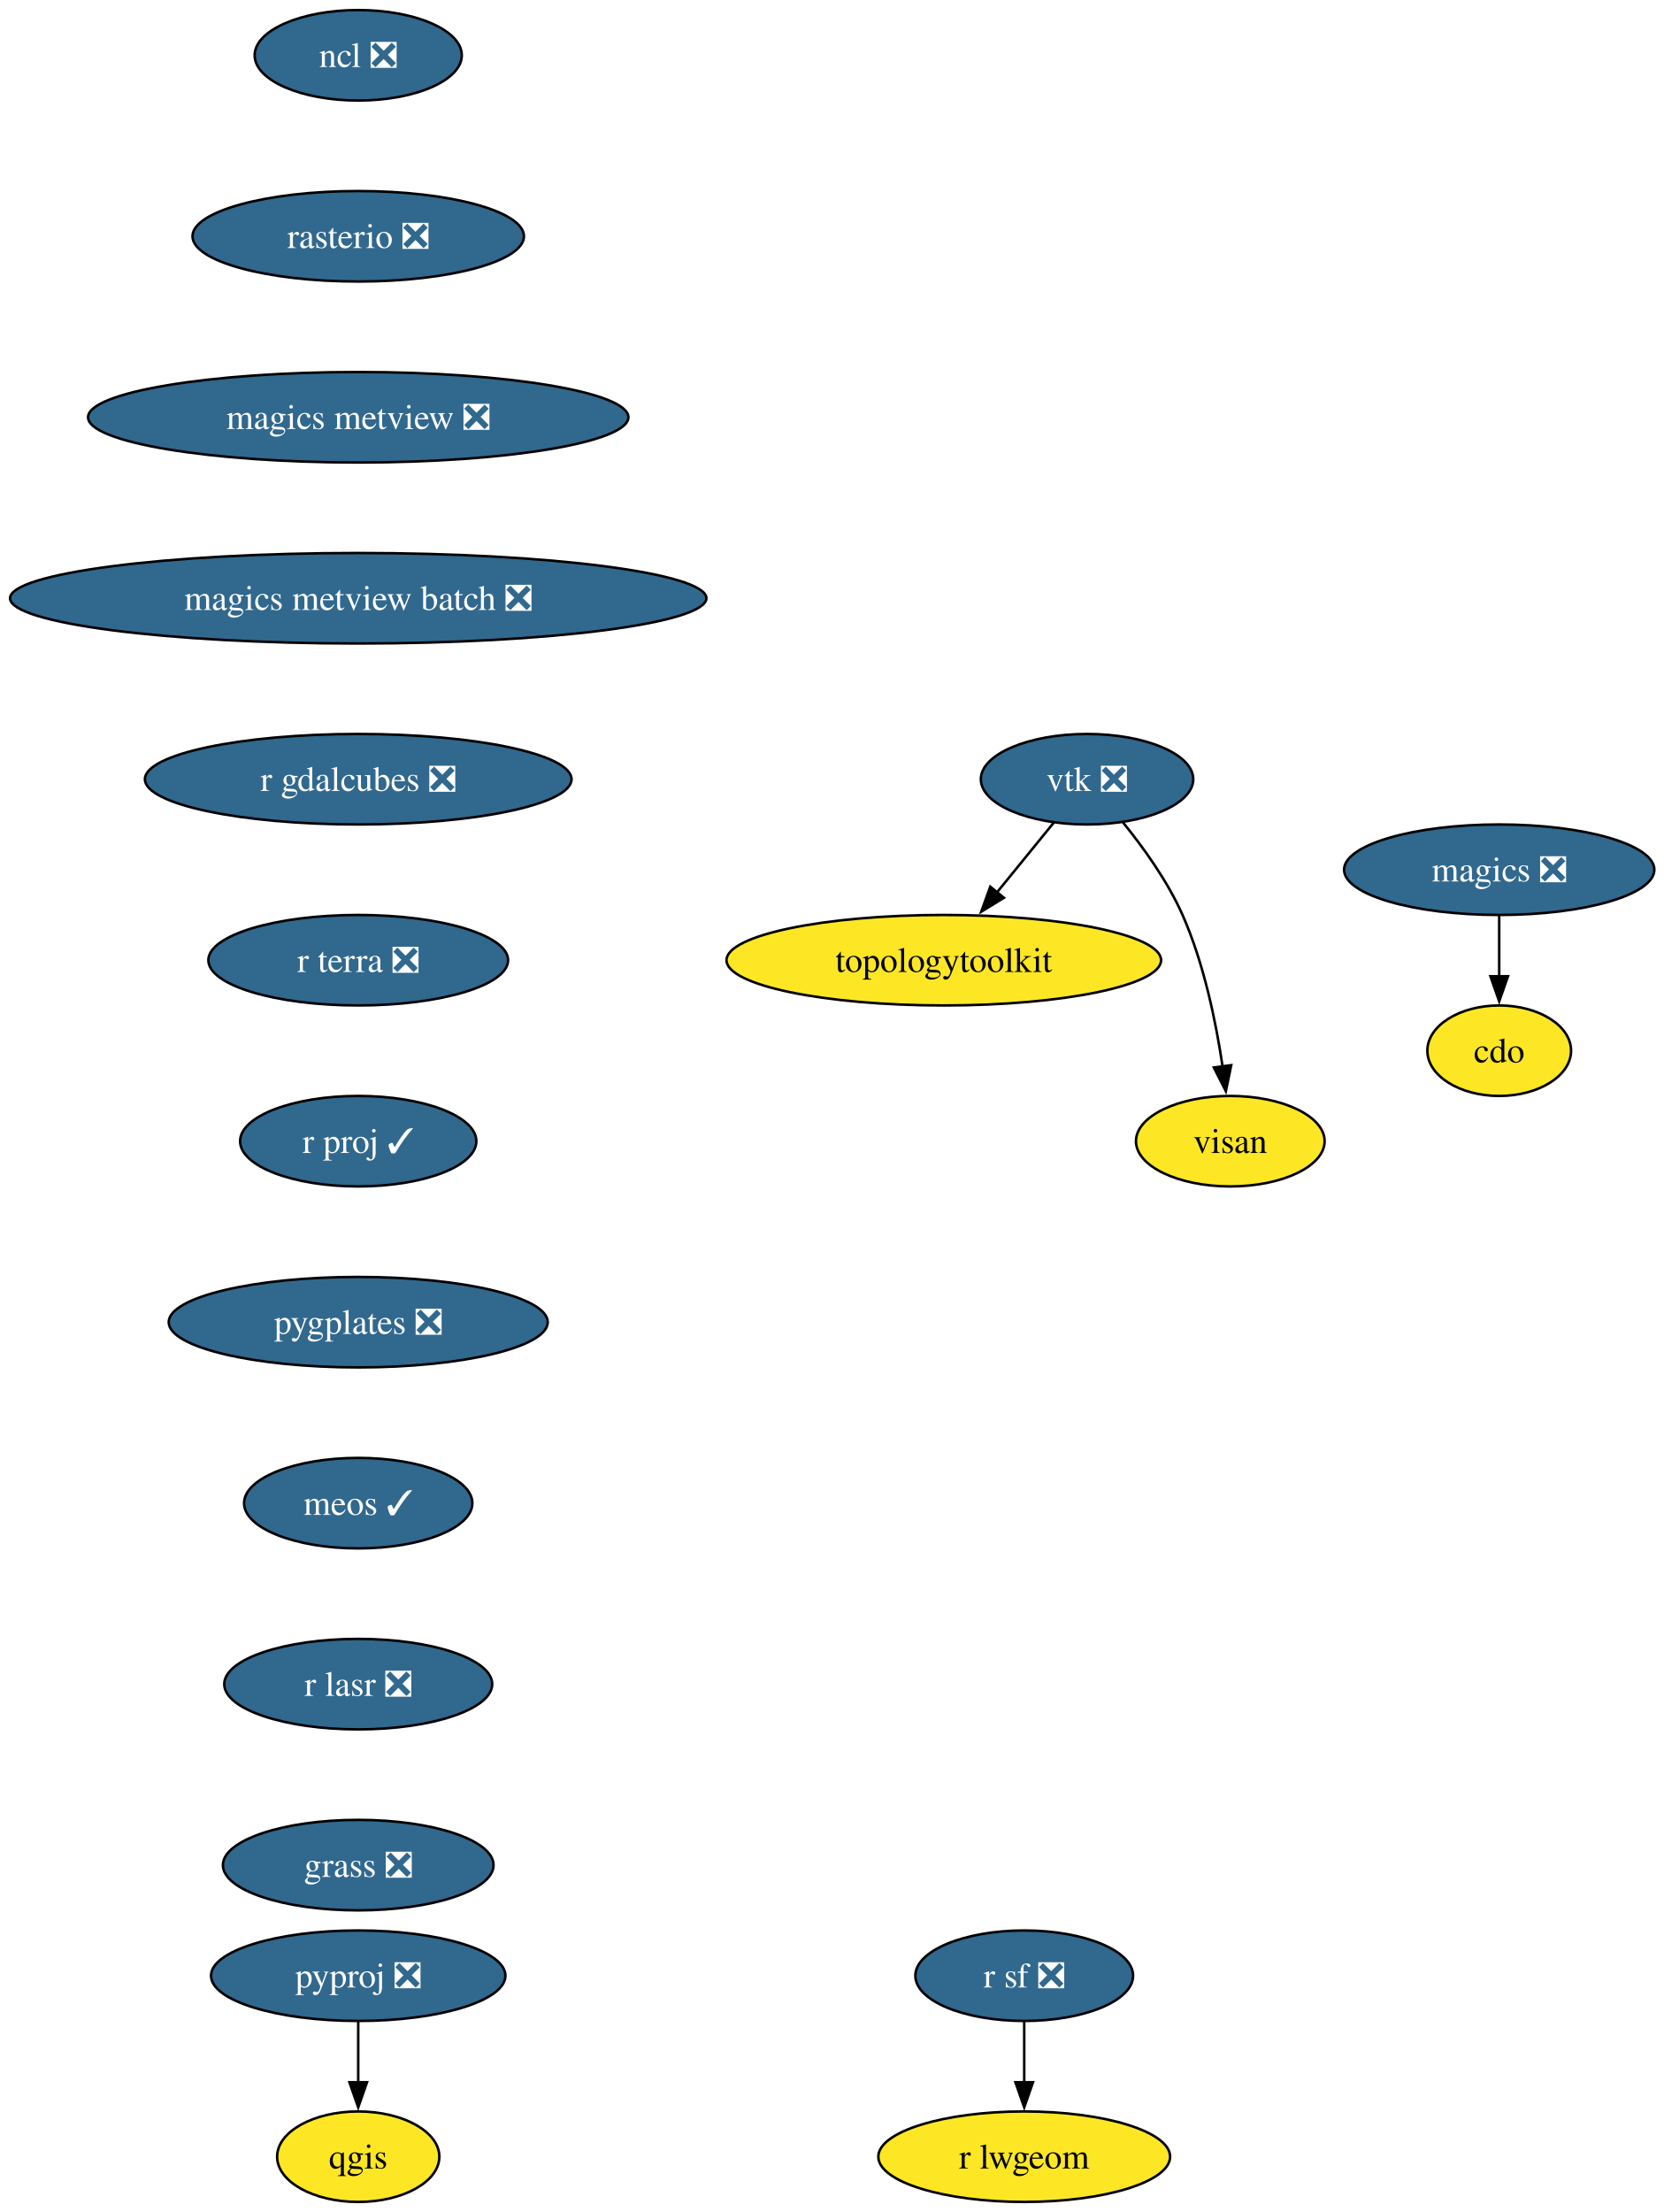
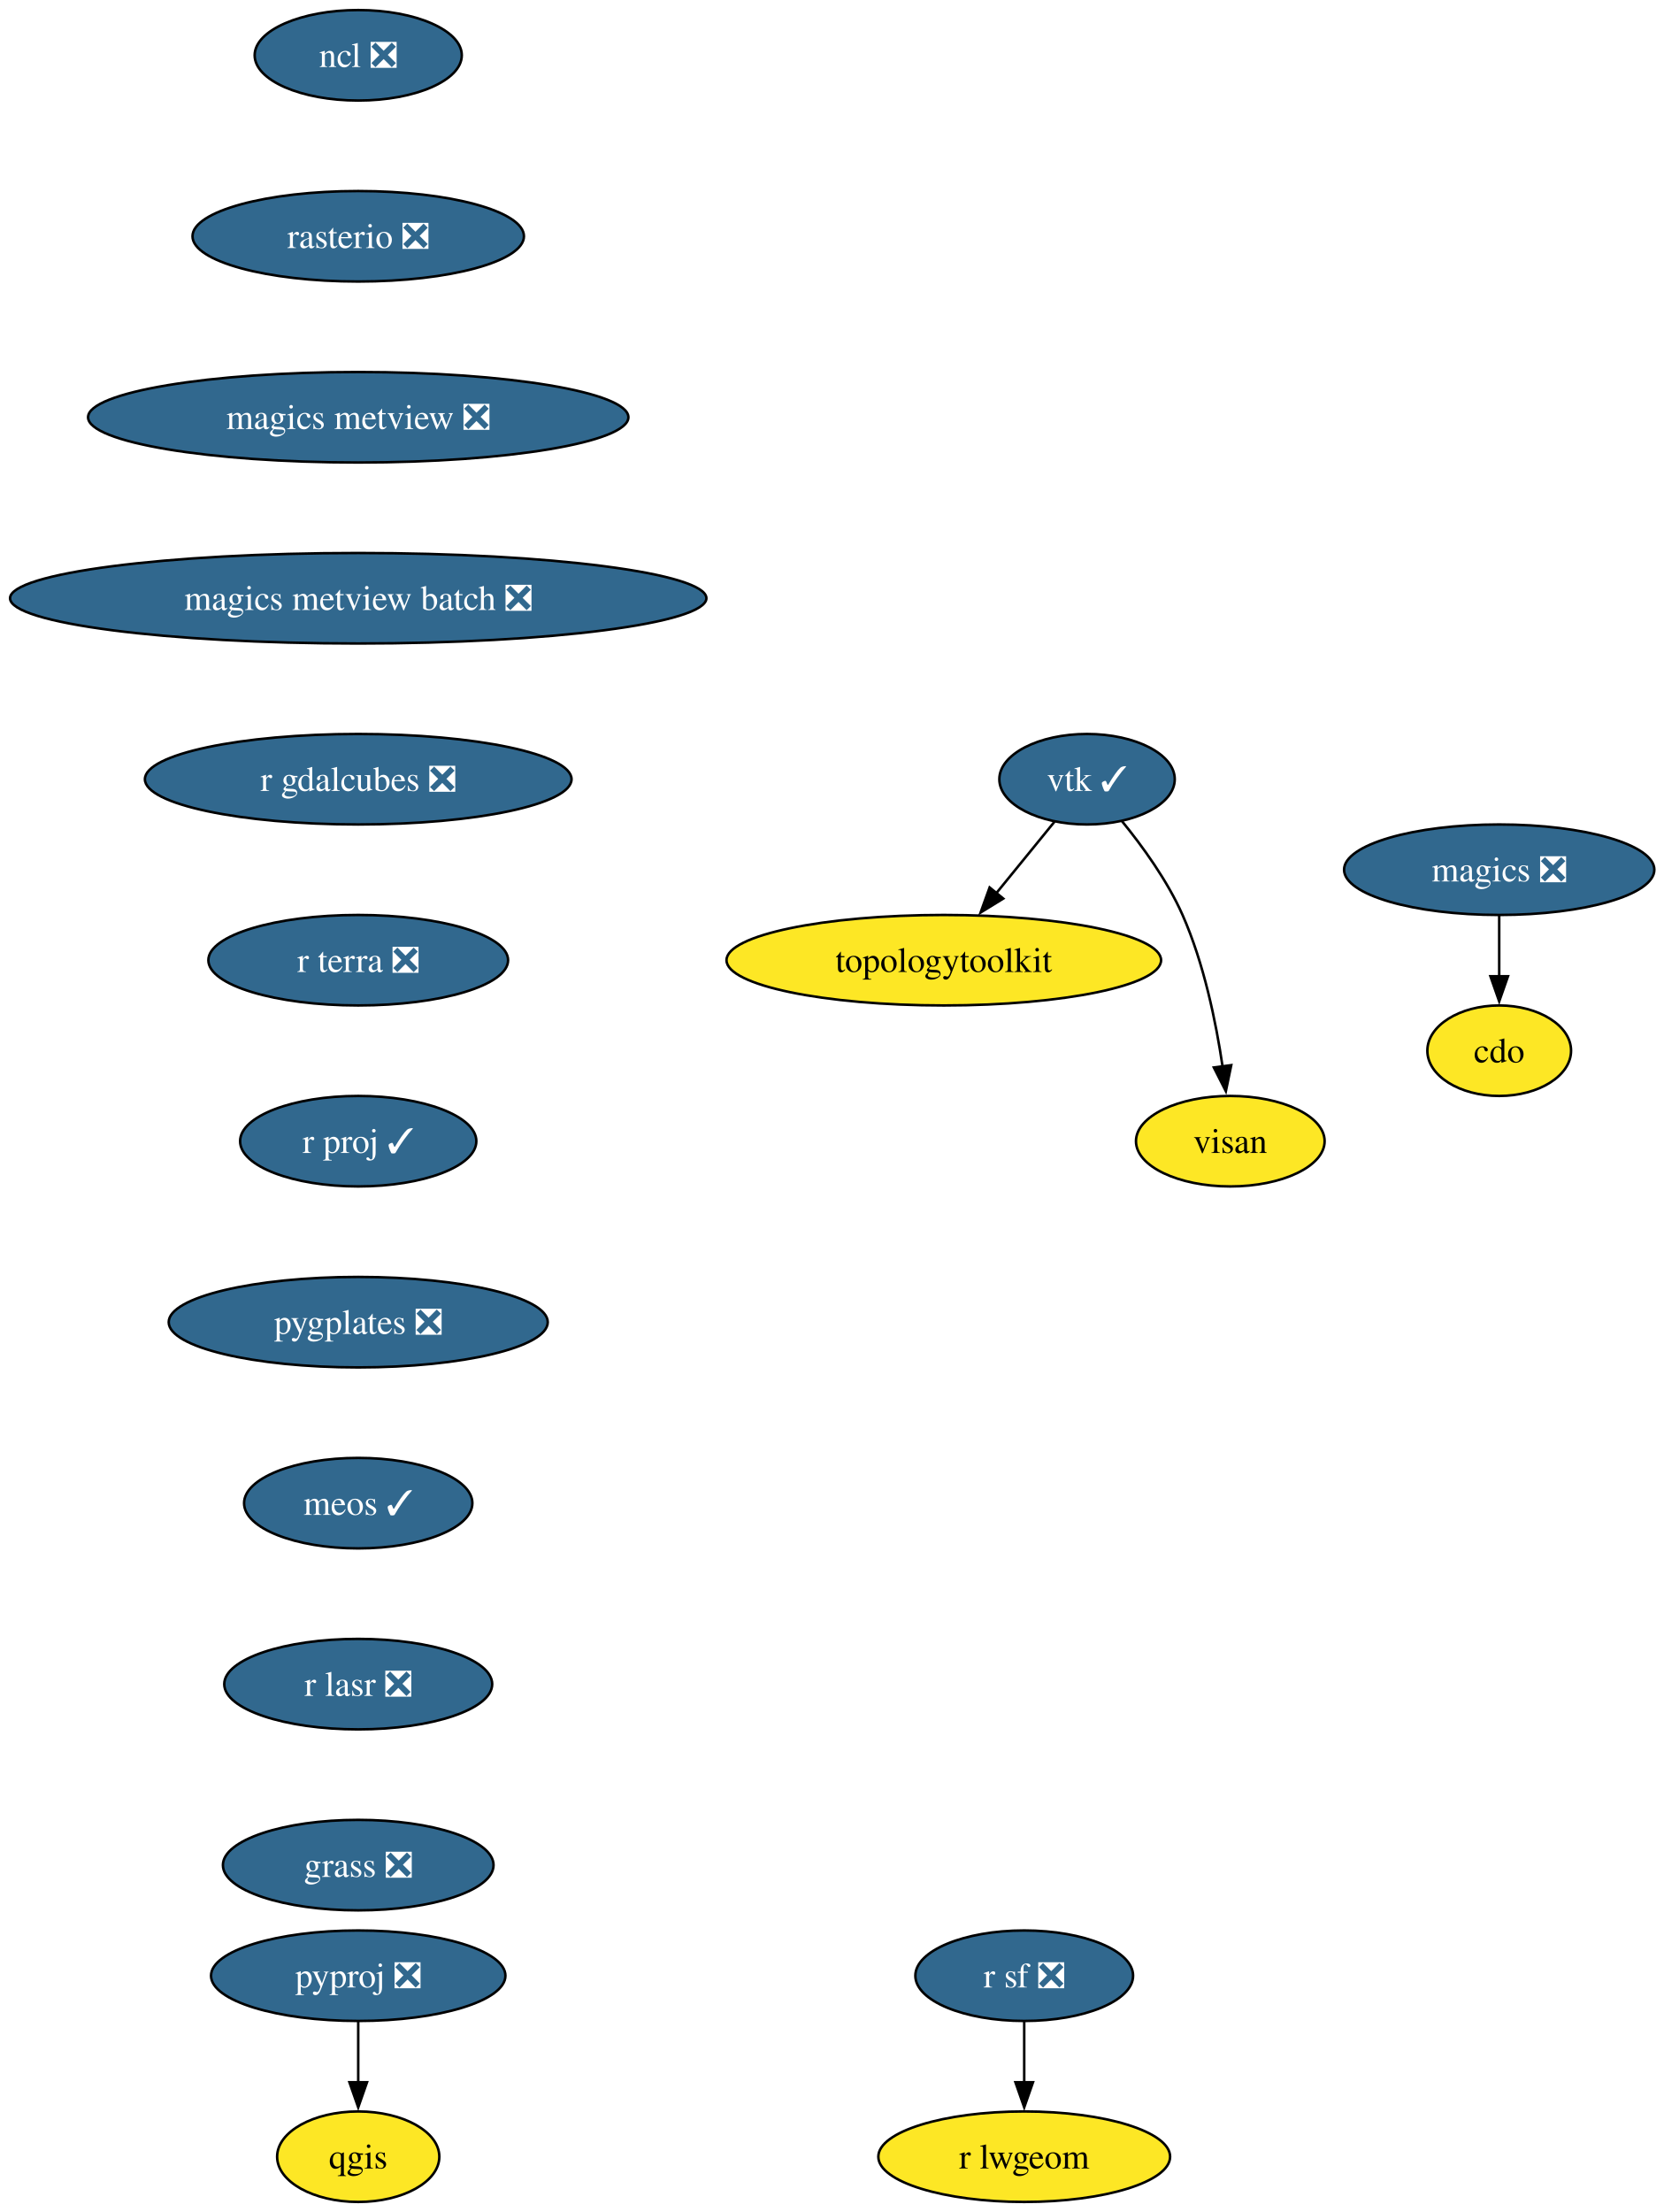
<svg xmlns="http://www.w3.org/2000/svg" xmlns:xlink="http://www.w3.org/1999/xlink" width="662pt" height="880pt" viewBox="0.00 0.00 662.00 880.00">
  <g id="graph0" class="graph" transform="scale(1 1) rotate(0) translate(4 876)">
    <polygon fill="white" stroke="none" points="-4,4 -4,-876 658.27,-876 658.27,4 -4,4" />
    <g id="node1" class="node">
      <g id="a_node1">
        <a xlink:href="https://github.com/conda-forge/cdo-feedstock" xlink:title="cdo">
          <ellipse fill="#fde725" stroke="black" cx="592.54" cy="-458" rx="28.59" ry="18" />
          <text xml:space="preserve" text-anchor="middle" x="592.54" y="-453.32" font-family="Times,serif" font-size="14.00">cdo</text>
        </a>
      </g>
    </g>
    <g id="node2" class="node">
      <g id="a_node2">
        <a xlink:href="https://github.com/conda-forge/magics-feedstock/pull/147" xlink:title="magics ❎">
          <ellipse fill="#31688e" stroke="black" cx="592.54" cy="-530" rx="61.73" ry="18" />
          <text xml:space="preserve" text-anchor="middle" x="592.54" y="-525.33" font-family="Times,serif" font-size="14.00" fill="white">magics ❎</text>
        </a>
      </g>
    </g>
    <g id="edge1" class="edge">
      <path fill="none" stroke="black" d="M592.54,-511.7C592.54,-504.41 592.54,-495.73 592.54,-487.54" />
      <polygon fill="black" stroke="black" points="596.04,-487.62 592.54,-477.62 589.04,-487.62 596.04,-487.62" />
    </g>
    <g id="node3" class="node">
      <g id="a_node3">
        <a xlink:href="https://github.com/conda-forge/ncl-feedstock/pull/170" xlink:title="ncl ❎">
          <ellipse fill="#31688e" stroke="black" cx="138.54" cy="-854" rx="41.21" ry="18" />
          <text xml:space="preserve" text-anchor="middle" x="138.54" y="-849.33" font-family="Times,serif" font-size="14.00" fill="white">ncl ❎</text>
        </a>
      </g>
    </g>
    <g id="node4" class="node">
      <g id="a_node4">
        <a xlink:href="https://github.com/conda-forge/rasterio-feedstock/pull/340" xlink:title="rasterio ❎">
          <ellipse fill="#31688e" stroke="black" cx="138.54" cy="-782" rx="65.94" ry="18" />
          <text xml:space="preserve" text-anchor="middle" x="138.54" y="-777.33" font-family="Times,serif" font-size="14.00" fill="white">rasterio ❎</text>
        </a>
      </g>
    </g>
    <g id="node9" class="node">
      <g id="a_node9">
        <a xlink:href="https://github.com/conda-forge/magics-metview-feedstock/pull/88" xlink:title="magics metview ❎">
          <ellipse fill="#31688e" stroke="black" cx="138.54" cy="-710" rx="107.5" ry="18" />
          <text xml:space="preserve" text-anchor="middle" x="138.54" y="-705.33" font-family="Times,serif" font-size="14.00" fill="white">magics metview ❎</text>
        </a>
      </g>
    </g>
    <g id="node5" class="node">
      <g id="a_node5">
        <a xlink:href="https://github.com/conda-forge/pyproj-feedstock/pull/166" xlink:title="pyproj ❎">
          <ellipse fill="#31688e" stroke="black" cx="138.54" cy="-90" rx="58.57" ry="18" />
          <text xml:space="preserve" text-anchor="middle" x="138.54" y="-85.33" font-family="Times,serif" font-size="14.00" fill="white">pyproj ❎</text>
        </a>
      </g>
    </g>
    <g id="node6" class="node">
      <g id="a_node6">
        <a xlink:href="https://github.com/conda-forge/qgis-feedstock" xlink:title="qgis">
          <ellipse fill="#fde725" stroke="black" cx="138.54" cy="-18" rx="32.27" ry="18" />
          <text xml:space="preserve" text-anchor="middle" x="138.54" y="-13.32" font-family="Times,serif" font-size="14.00">qgis</text>
        </a>
      </g>
    </g>
    <g id="edge3" class="edge">
      <path fill="none" stroke="black" d="M138.54,-71.7C138.54,-64.41 138.54,-55.73 138.54,-47.54" />
      <polygon fill="black" stroke="black" points="142.04,-47.62 138.54,-37.62 135.04,-47.62 142.04,-47.62" />
    </g>
    <g id="node7" class="node">
      <g id="a_node7">
        <a xlink:href="https://github.com/conda-forge/r-sf-feedstock/pull/157" xlink:title="r sf ❎">
          <ellipse fill="#31688e" stroke="black" cx="403.54" cy="-90" rx="43.32" ry="18" />
          <text xml:space="preserve" text-anchor="middle" x="403.54" y="-85.33" font-family="Times,serif" font-size="14.00" fill="white">r sf ❎</text>
        </a>
      </g>
    </g>
    <g id="node8" class="node">
      <g id="a_node8">
        <a xlink:href="https://github.com/conda-forge/r-lwgeom-feedstock" xlink:title="r lwgeom">
          <ellipse fill="#fde725" stroke="black" cx="403.54" cy="-18" rx="58.05" ry="18" />
          <text xml:space="preserve" text-anchor="middle" x="403.54" y="-13.32" font-family="Times,serif" font-size="14.00">r lwgeom</text>
        </a>
      </g>
    </g>
    <g id="edge4" class="edge">
      <path fill="none" stroke="black" d="M403.54,-71.7C403.54,-64.41 403.54,-55.73 403.54,-47.54" />
      <polygon fill="black" stroke="black" points="407.04,-47.62 403.54,-37.62 400.04,-47.62 407.04,-47.62" />
    </g>
    <g id="node13" class="node">
      <g id="a_node13">
        <a xlink:href="https://github.com/conda-forge/magics-metview-batch-feedstock/pull/78" xlink:title="magics metview batch ❎">
          <ellipse fill="#31688e" stroke="black" cx="138.54" cy="-638" rx="138.54" ry="18" />
          <text xml:space="preserve" text-anchor="middle" x="138.54" y="-633.33" font-family="Times,serif" font-size="14.00" fill="white">magics metview batch ❎</text>
        </a>
      </g>
    </g>
    <g id="node10" class="node">
      <g id="a_node10">
-         <a xlink:href="https://github.com/conda-forge/vtk-feedstock/pull/431" xlink:title="vtk ❎">
-           <ellipse fill="#31688e" stroke="black" cx="428.54" cy="-566" rx="42.26" ry="18" />
-           <text xml:space="preserve" text-anchor="middle" x="428.54" y="-561.33" font-family="Times,serif" font-size="14.00" fill="white">vtk ❎</text>
+         <a xlink:href="https://github.com/conda-forge/vtk-feedstock/pull/431" xlink:title="vtk ✓">
+           <ellipse fill="#31688e" stroke="black" cx="428.54" cy="-566" rx="34.9" ry="18" />
+           <text xml:space="preserve" text-anchor="middle" x="428.54" y="-561.33" font-family="Times,serif" font-size="14.00" fill="white">vtk ✓</text>
        </a>
      </g>
    </g>
    <g id="node11" class="node">
      <g id="a_node11">
        <a xlink:href="https://github.com/conda-forge/topologytoolkit-feedstock" xlink:title="topologytoolkit">
          <ellipse fill="#fde725" stroke="black" cx="371.54" cy="-494" rx="86.46" ry="18" />
          <text xml:space="preserve" text-anchor="middle" x="371.54" y="-489.32" font-family="Times,serif" font-size="14.00">topologytoolkit</text>
        </a>
      </g>
    </g>
    <g id="edge6" class="edge">
-       <path fill="none" stroke="black" d="M415.32,-548.76C408.61,-540.53 400.3,-530.32 392.73,-521.02" />
-       <polygon fill="black" stroke="black" points="395.47,-518.84 386.44,-513.3 390.04,-523.26 395.47,-518.84" />
+       <path fill="none" stroke="black" d="M415.61,-549.12C408.74,-540.68 400.13,-530.1 392.34,-520.55" />
+       <polygon fill="black" stroke="black" points="395.2,-518.52 386.18,-512.97 389.78,-522.94 395.2,-518.52" />
    </g>
    <g id="node12" class="node">
      <g id="a_node12">
        <a xlink:href="https://github.com/conda-forge/visan-feedstock" xlink:title="visan">
          <ellipse fill="#fde725" stroke="black" cx="485.54" cy="-422" rx="37.53" ry="18" />
          <text xml:space="preserve" text-anchor="middle" x="485.54" y="-417.32" font-family="Times,serif" font-size="14.00">visan</text>
        </a>
      </g>
    </g>
    <g id="edge7" class="edge">
-       <path fill="none" stroke="black" d="M442.77,-548.9C450.89,-538.92 460.59,-525.46 466.54,-512 475.04,-492.77 479.84,-469.48 482.49,-451.55" />
+       <path fill="none" stroke="black" d="M442.4,-549.36C450.59,-539.33 460.5,-525.67 466.54,-512 475.04,-492.77 479.84,-469.48 482.49,-451.55" />
      <polygon fill="black" stroke="black" points="485.92,-452.25 483.77,-441.88 478.99,-451.33 485.92,-452.25" />
    </g>
    <g id="node14" class="node">
      <g id="a_node14">
        <a xlink:href="https://github.com/conda-forge/r-gdalcubes-feedstock/pull/79" xlink:title="r gdalcubes ❎">
          <ellipse fill="#31688e" stroke="black" cx="138.54" cy="-566" rx="84.88" ry="18" />
          <text xml:space="preserve" text-anchor="middle" x="138.54" y="-561.33" font-family="Times,serif" font-size="14.00" fill="white">r gdalcubes ❎</text>
        </a>
      </g>
    </g>
    <g id="node15" class="node">
      <g id="a_node15">
        <a xlink:href="https://github.com/conda-forge/r-terra-feedstock/pull/135" xlink:title="r terra ❎">
          <ellipse fill="#31688e" stroke="black" cx="138.54" cy="-494" rx="59.63" ry="18" />
          <text xml:space="preserve" text-anchor="middle" x="138.54" y="-489.32" font-family="Times,serif" font-size="14.00" fill="white">r terra ❎</text>
        </a>
      </g>
    </g>
    <g id="node16" class="node">
      <g id="a_node16">
        <a xlink:href="https://github.com/conda-forge/r-proj-feedstock/pull/15" xlink:title="r proj ✓">
          <ellipse fill="#31688e" stroke="black" cx="138.54" cy="-422" rx="47" ry="18" />
          <text xml:space="preserve" text-anchor="middle" x="138.54" y="-417.32" font-family="Times,serif" font-size="14.00" fill="white">r proj ✓</text>
        </a>
      </g>
    </g>
    <g id="node17" class="node">
      <g id="a_node17">
        <a xlink:href="https://github.com/conda-forge/pygplates-feedstock/pull/48" xlink:title="pygplates ❎">
          <ellipse fill="#31688e" stroke="black" cx="138.54" cy="-350" rx="75.41" ry="18" />
          <text xml:space="preserve" text-anchor="middle" x="138.54" y="-345.32" font-family="Times,serif" font-size="14.00" fill="white">pygplates ❎</text>
        </a>
      </g>
    </g>
    <g id="node18" class="node">
      <g id="a_node18">
        <a xlink:href="https://github.com/conda-forge/meos-feedstock/pull/20" xlink:title="meos ✓">
          <ellipse fill="#31688e" stroke="black" cx="138.54" cy="-278" rx="45.42" ry="18" />
          <text xml:space="preserve" text-anchor="middle" x="138.54" y="-273.32" font-family="Times,serif" font-size="14.00" fill="white">meos ✓</text>
        </a>
      </g>
    </g>
    <g id="node19" class="node">
      <g id="a_node19">
        <a xlink:href="https://github.com/conda-forge/r-lasr-feedstock/pull/26" xlink:title="r lasr ❎">
          <ellipse fill="#31688e" stroke="black" cx="138.54" cy="-206" rx="53.31" ry="18" />
          <text xml:space="preserve" text-anchor="middle" x="138.54" y="-201.33" font-family="Times,serif" font-size="14.00" fill="white">r lasr ❎</text>
        </a>
      </g>
    </g>
    <g id="node20" class="node">
      <g id="a_node20">
        <a xlink:href="https://github.com/conda-forge/grass-feedstock/pull/9" xlink:title="grass ❎">
          <ellipse fill="#31688e" stroke="black" cx="138.54" cy="-134" rx="53.84" ry="18" />
          <text xml:space="preserve" text-anchor="middle" x="138.54" y="-129.32" font-family="Times,serif" font-size="14.00" fill="white">grass ❎</text>
        </a>
      </g>
    </g>
  </g>
</svg>
